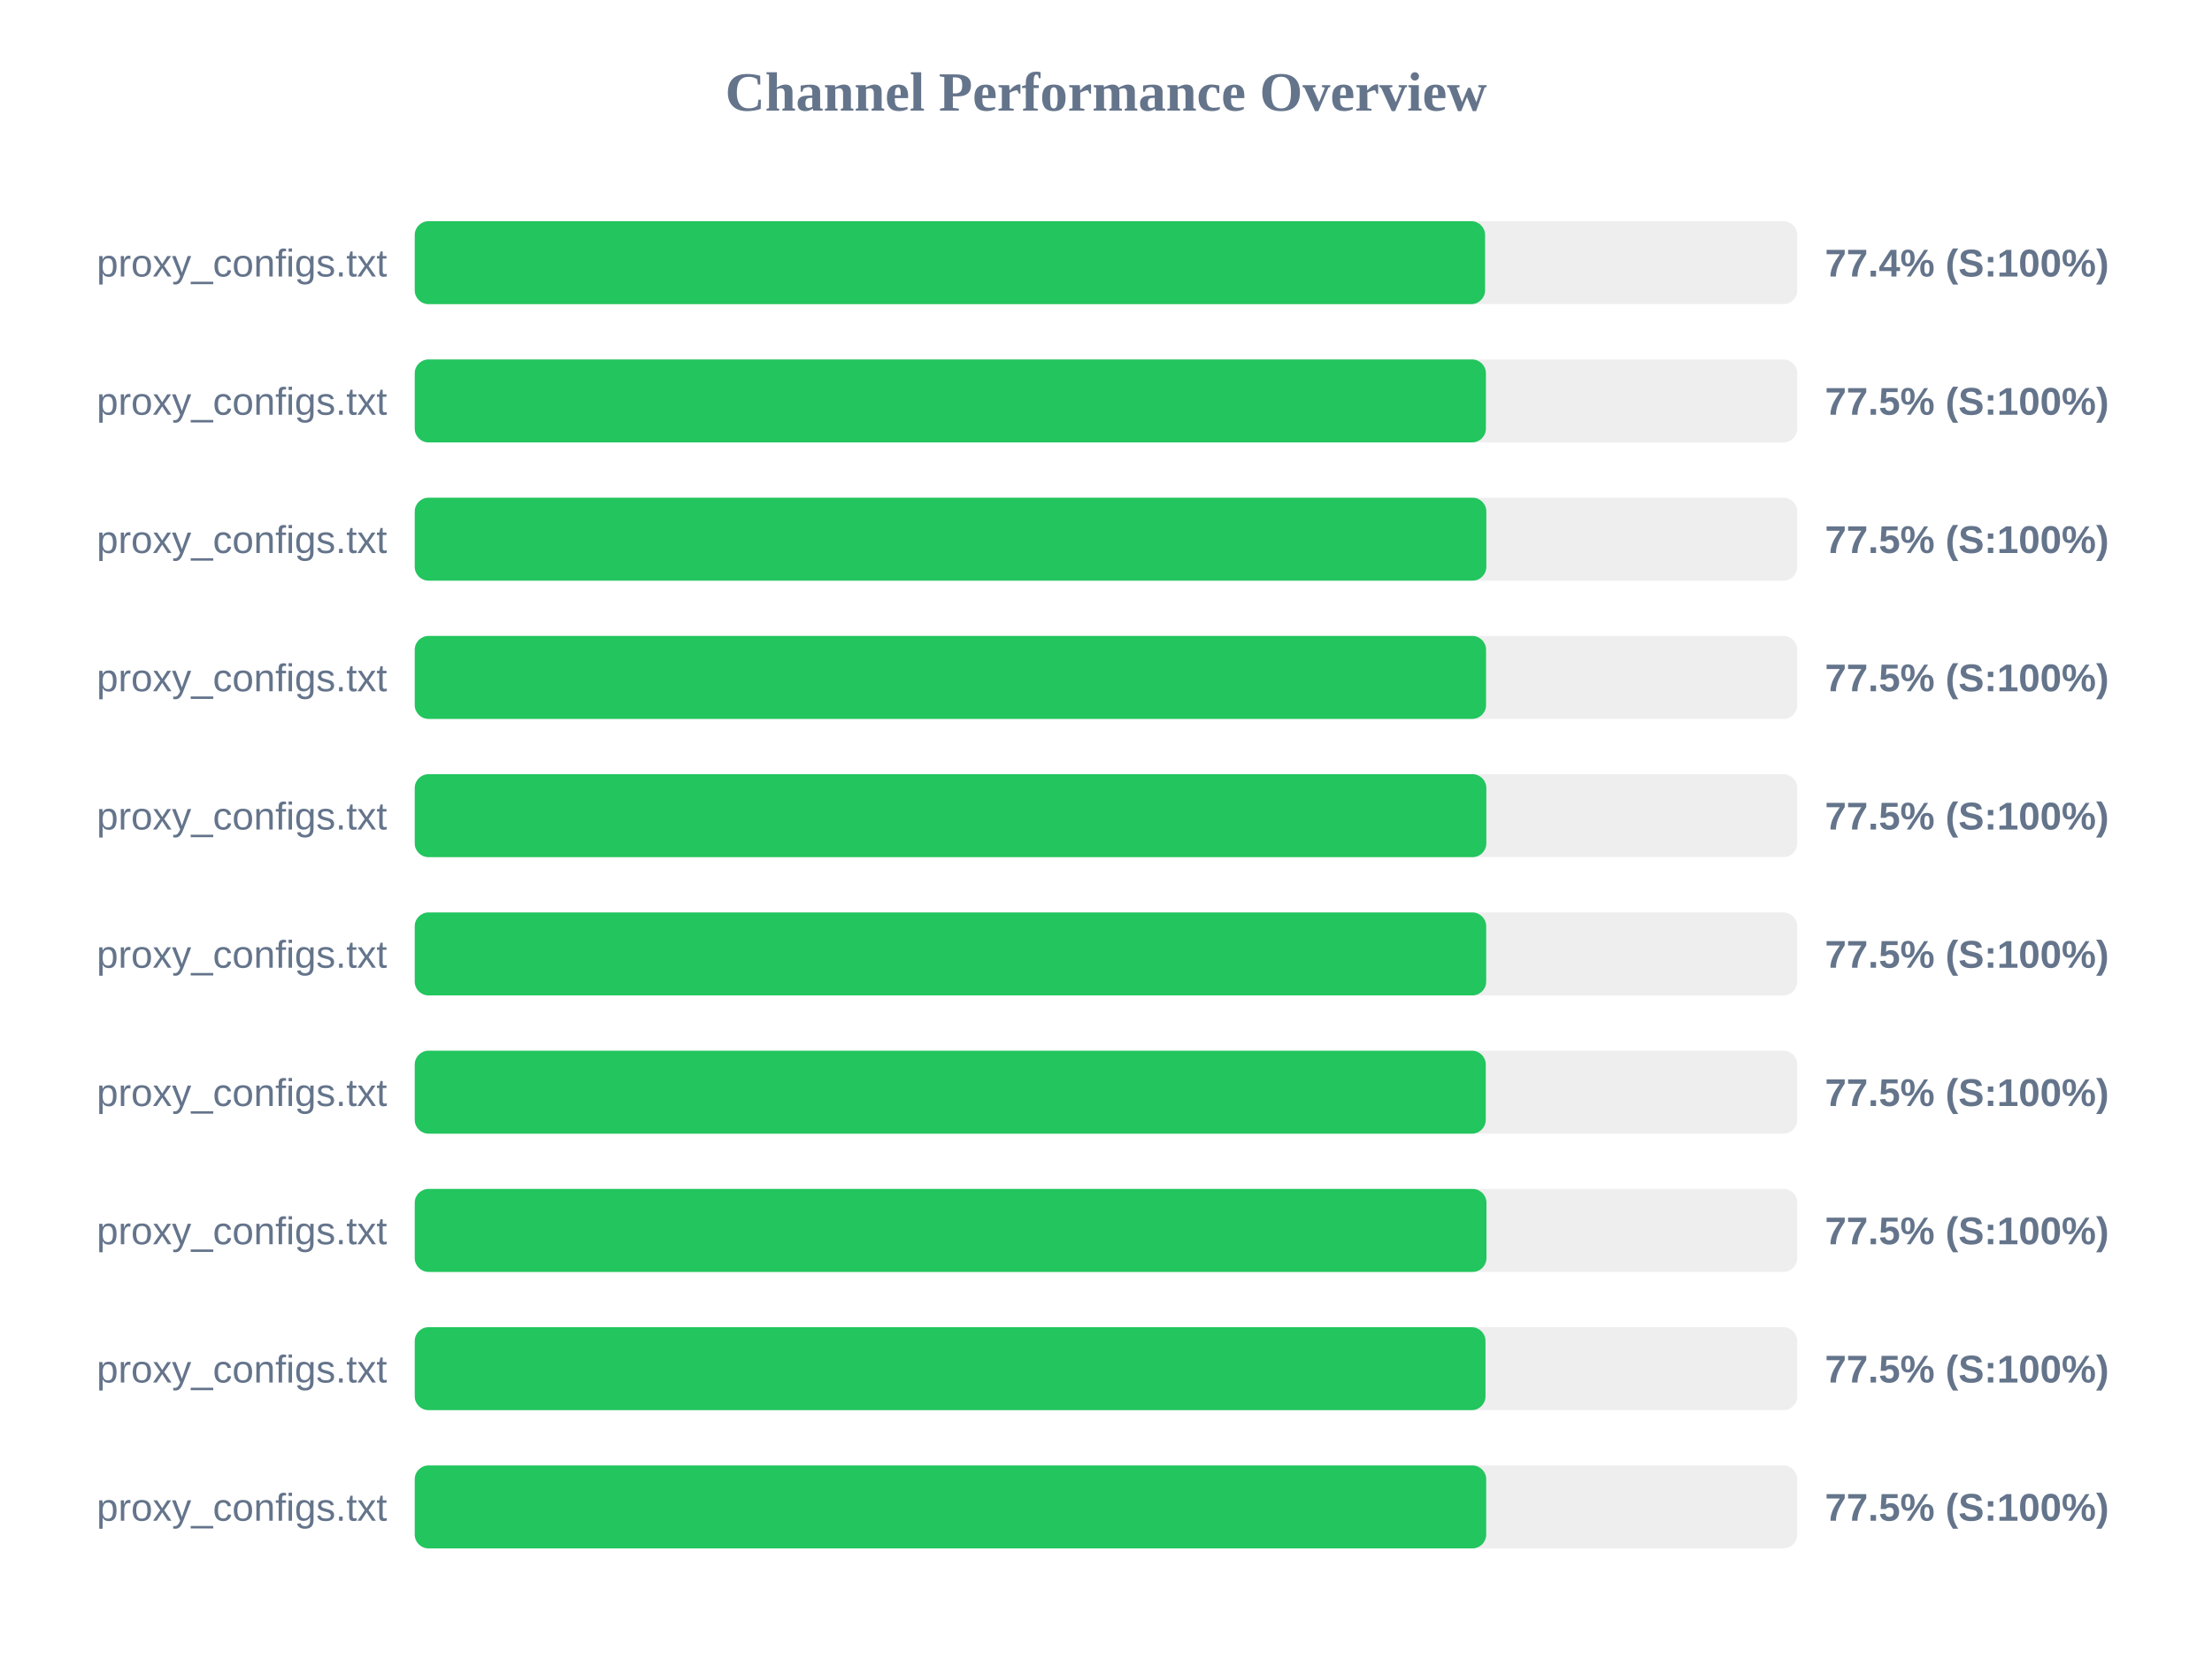
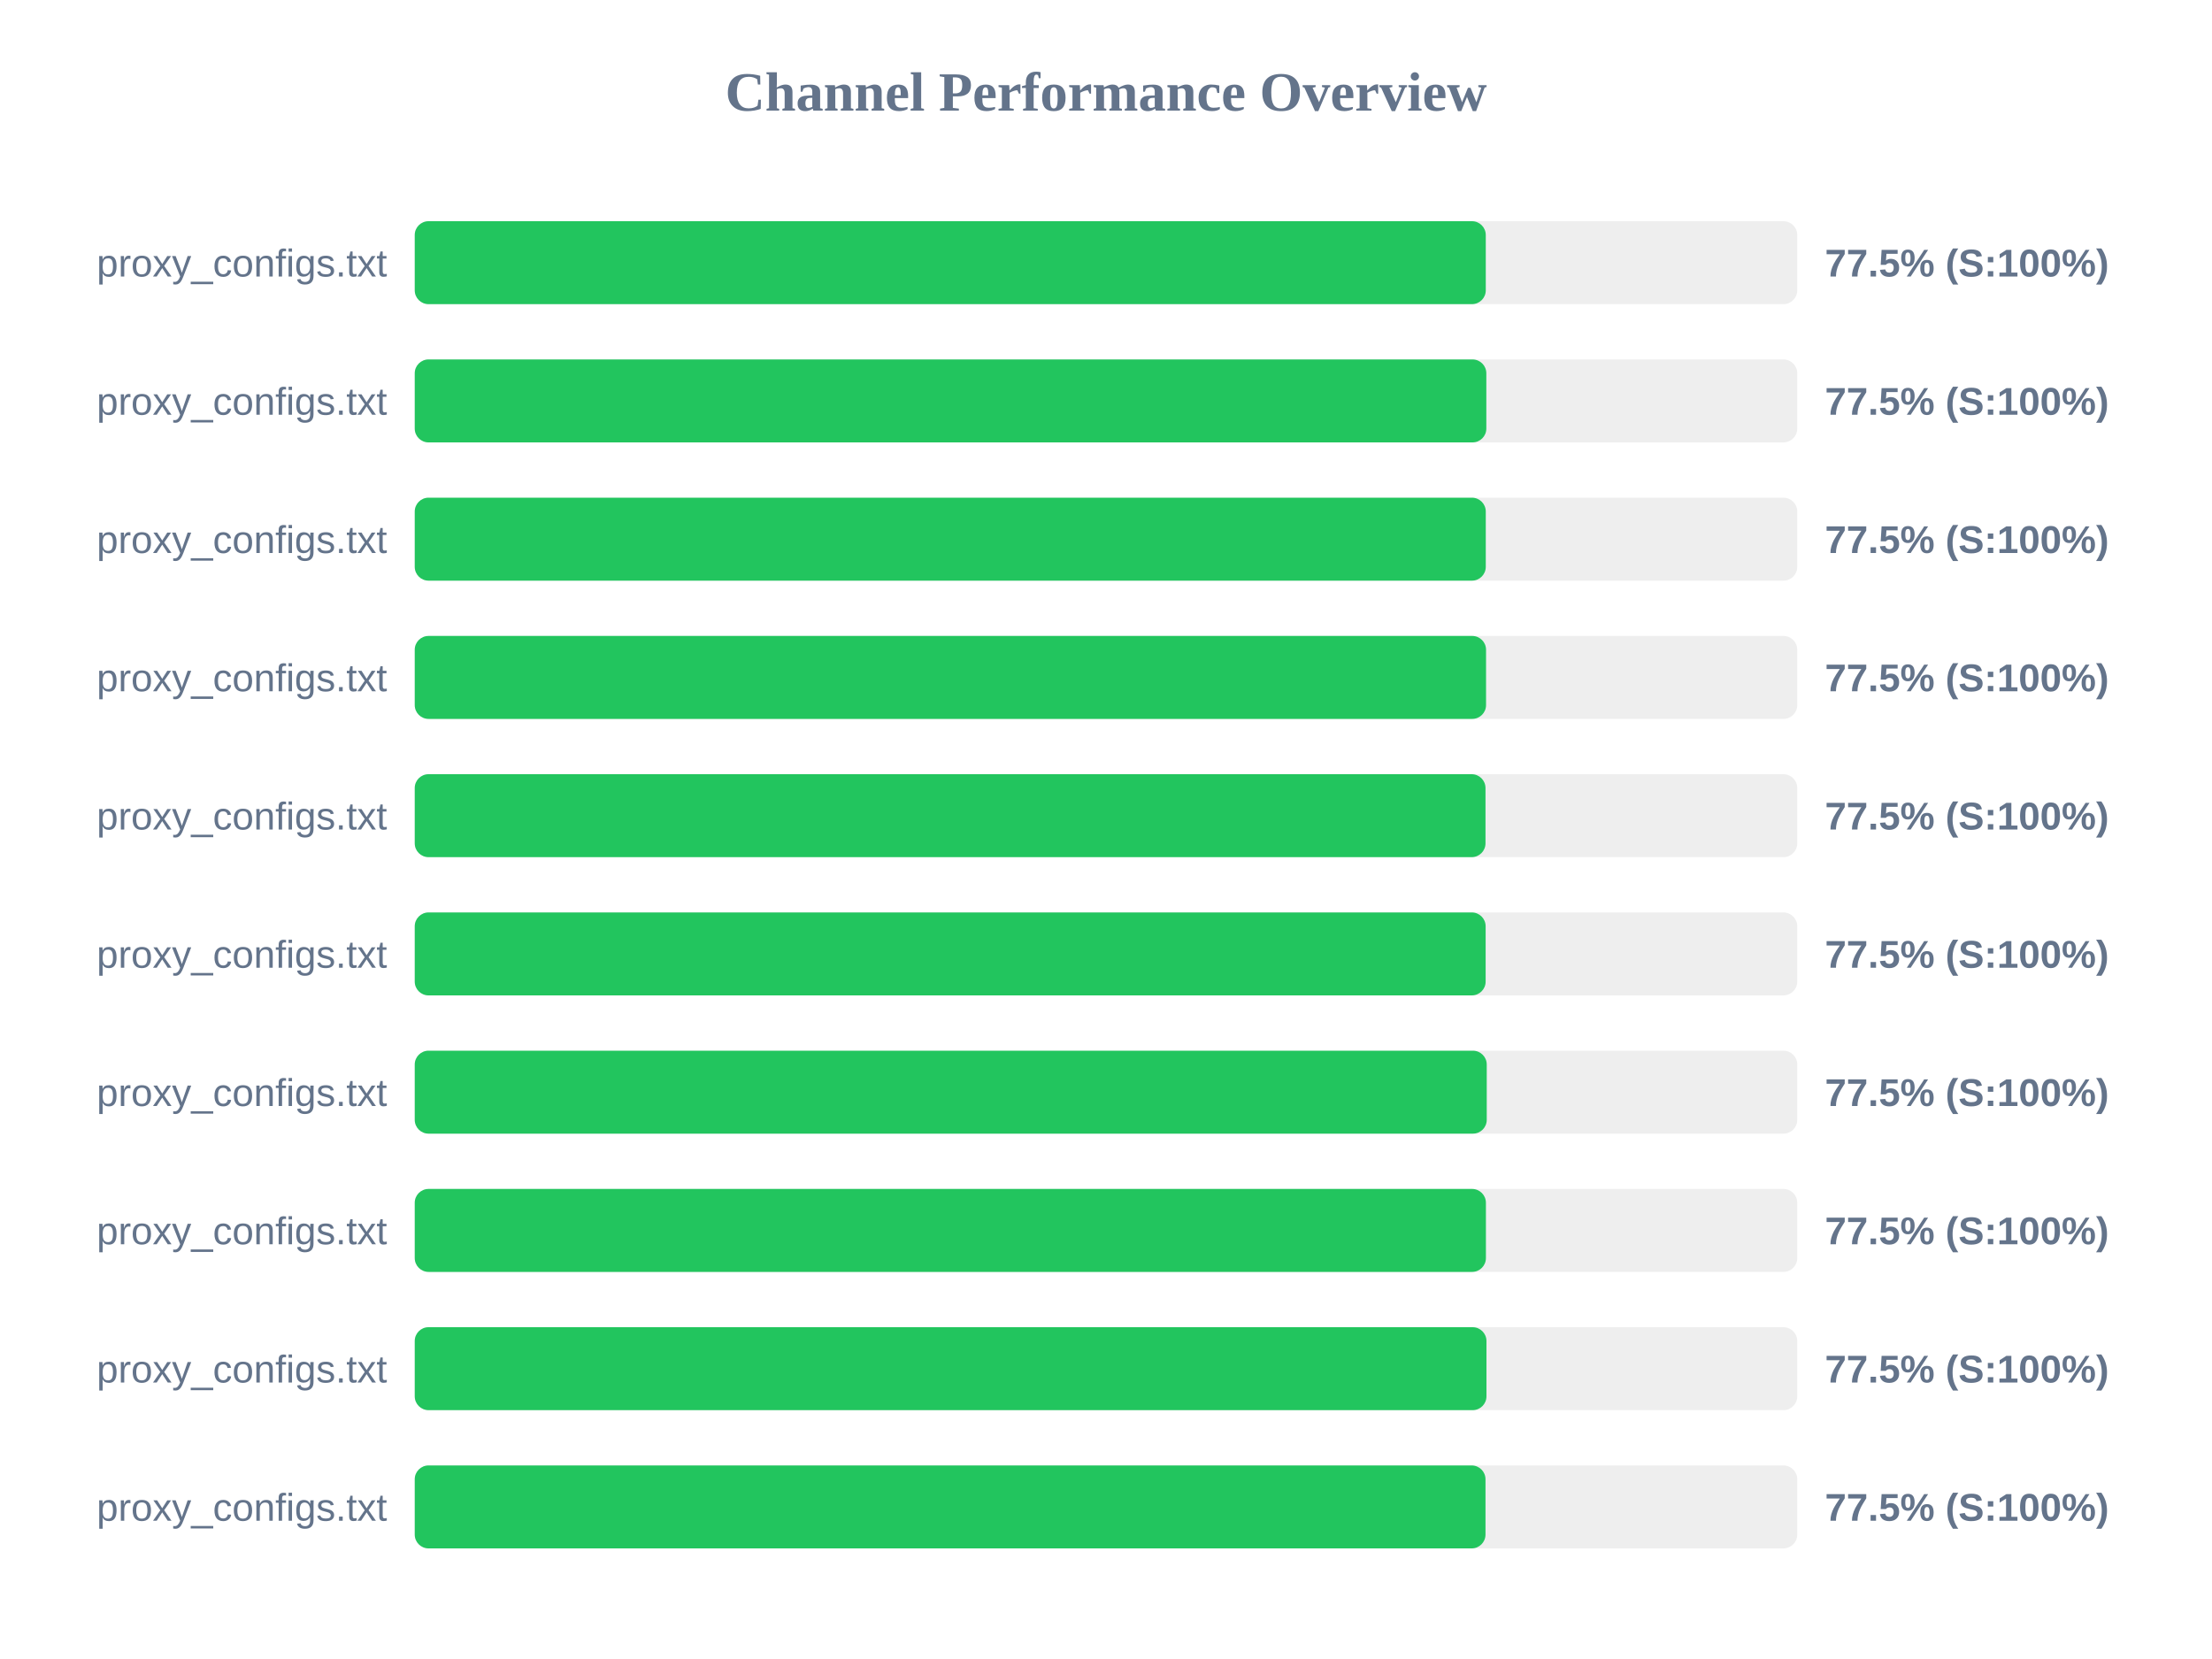
<svg xmlns="http://www.w3.org/2000/svg" width="800" height="600" version="1.1">
  <style>
        .row { font: 14px Arial; fill: #64748b; }
        .score { font: bold 14px Arial; fill: #64748b; }
    </style>
  <text x="400" y="40" text-anchor="middle" font-size="20px" font-weight="bold" fill="#64748b">Channel Performance Overview</text>
  <rect x="150" y="80" width="500" height="30" fill="#eee" rx="5" />
-   <rect x="150" y="80" width="387.1" height="30" fill="#22c55e" rx="5" />
+   <rect x="150" y="80" width="387.35" height="30" fill="#22c55e" rx="5" />
  <text x="140" y="100" text-anchor="end" class="row">proxy_configs.txt</text>
-   <text x="660" y="100" text-anchor="start" class="score">77.4% (S:100%)</text>
+   <text x="660" y="100" text-anchor="start" class="score">77.5% (S:100%)</text>
  <rect x="150" y="130" width="500" height="30" fill="#eee" rx="5" />
-   <rect x="150" y="130" width="387.4" height="30" fill="#22c55e" rx="5" />
+   <rect x="150" y="130" width="387.55" height="30" fill="#22c55e" rx="5" />
  <text x="140" y="150" text-anchor="end" class="row">proxy_configs.txt</text>
  <text x="660" y="150" text-anchor="start" class="score">77.5% (S:100%)</text>
  <rect x="150" y="180" width="500" height="30" fill="#eee" rx="5" />
-   <rect x="150" y="180" width="387.55" height="30" fill="#22c55e" rx="5" />
+   <rect x="150" y="180" width="387.35" height="30" fill="#22c55e" rx="5" />
  <text x="140" y="200" text-anchor="end" class="row">proxy_configs.txt</text>
  <text x="660" y="200" text-anchor="start" class="score">77.5% (S:100%)</text>
  <rect x="150" y="230" width="500" height="30" fill="#eee" rx="5" />
  <rect x="150" y="230" width="387.45" height="30" fill="#22c55e" rx="5" />
  <text x="140" y="250" text-anchor="end" class="row">proxy_configs.txt</text>
  <text x="660" y="250" text-anchor="start" class="score">77.5% (S:100%)</text>
  <rect x="150" y="280" width="500" height="30" fill="#eee" rx="5" />
-   <rect x="150" y="280" width="387.55" height="30" fill="#22c55e" rx="5" />
+   <rect x="150" y="280" width="387.25" height="30" fill="#22c55e" rx="5" />
  <text x="140" y="300" text-anchor="end" class="row">proxy_configs.txt</text>
  <text x="660" y="300" text-anchor="start" class="score">77.5% (S:100%)</text>
  <rect x="150" y="330" width="500" height="30" fill="#eee" rx="5" />
-   <rect x="150" y="330" width="387.5" height="30" fill="#22c55e" rx="5" />
+   <rect x="150" y="330" width="387.3" height="30" fill="#22c55e" rx="5" />
  <text x="140" y="350" text-anchor="end" class="row">proxy_configs.txt</text>
  <text x="660" y="350" text-anchor="start" class="score">77.5% (S:100%)</text>
  <rect x="150" y="380" width="500" height="30" fill="#eee" rx="5" />
-   <rect x="150" y="380" width="387.35" height="30" fill="#22c55e" rx="5" />
+   <rect x="150" y="380" width="387.7" height="30" fill="#22c55e" rx="5" />
  <text x="140" y="400" text-anchor="end" class="row">proxy_configs.txt</text>
  <text x="660" y="400" text-anchor="start" class="score">77.5% (S:100%)</text>
  <rect x="150" y="430" width="500" height="30" fill="#eee" rx="5" />
-   <rect x="150" y="430" width="387.6" height="30" fill="#22c55e" rx="5" />
+   <rect x="150" y="430" width="387.4" height="30" fill="#22c55e" rx="5" />
  <text x="140" y="450" text-anchor="end" class="row">proxy_configs.txt</text>
  <text x="660" y="450" text-anchor="start" class="score">77.5% (S:100%)</text>
  <rect x="150" y="480" width="500" height="30" fill="#eee" rx="5" />
-   <rect x="150" y="480" width="387.25" height="30" fill="#22c55e" rx="5" />
+   <rect x="150" y="480" width="387.6" height="30" fill="#22c55e" rx="5" />
  <text x="140" y="500" text-anchor="end" class="row">proxy_configs.txt</text>
  <text x="660" y="500" text-anchor="start" class="score">77.5% (S:100%)</text>
  <rect x="150" y="530" width="500" height="30" fill="#eee" rx="5" />
-   <rect x="150" y="530" width="387.5" height="30" fill="#22c55e" rx="5" />
+   <rect x="150" y="530" width="387.25" height="30" fill="#22c55e" rx="5" />
  <text x="140" y="550" text-anchor="end" class="row">proxy_configs.txt</text>
  <text x="660" y="550" text-anchor="start" class="score">77.5% (S:100%)</text>
</svg>
